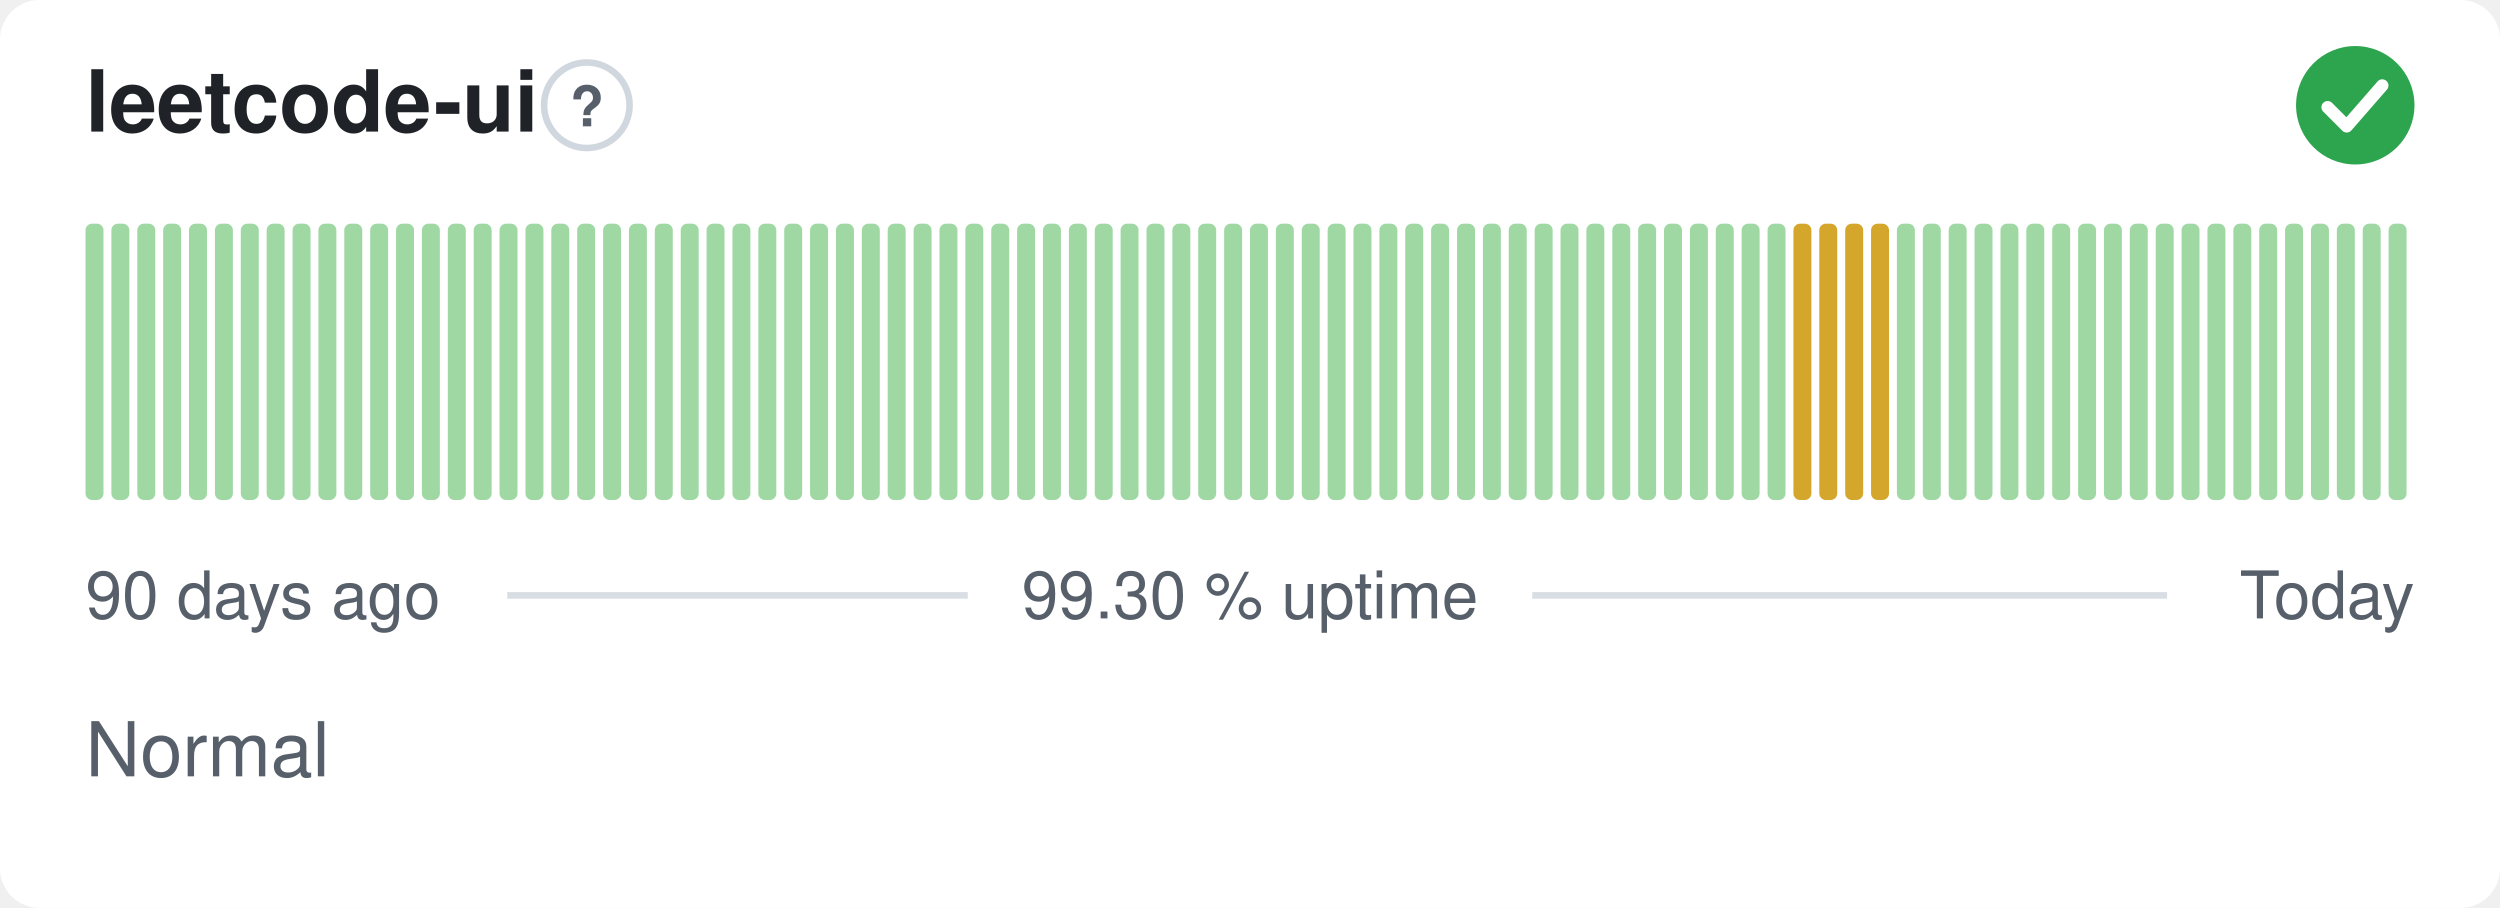
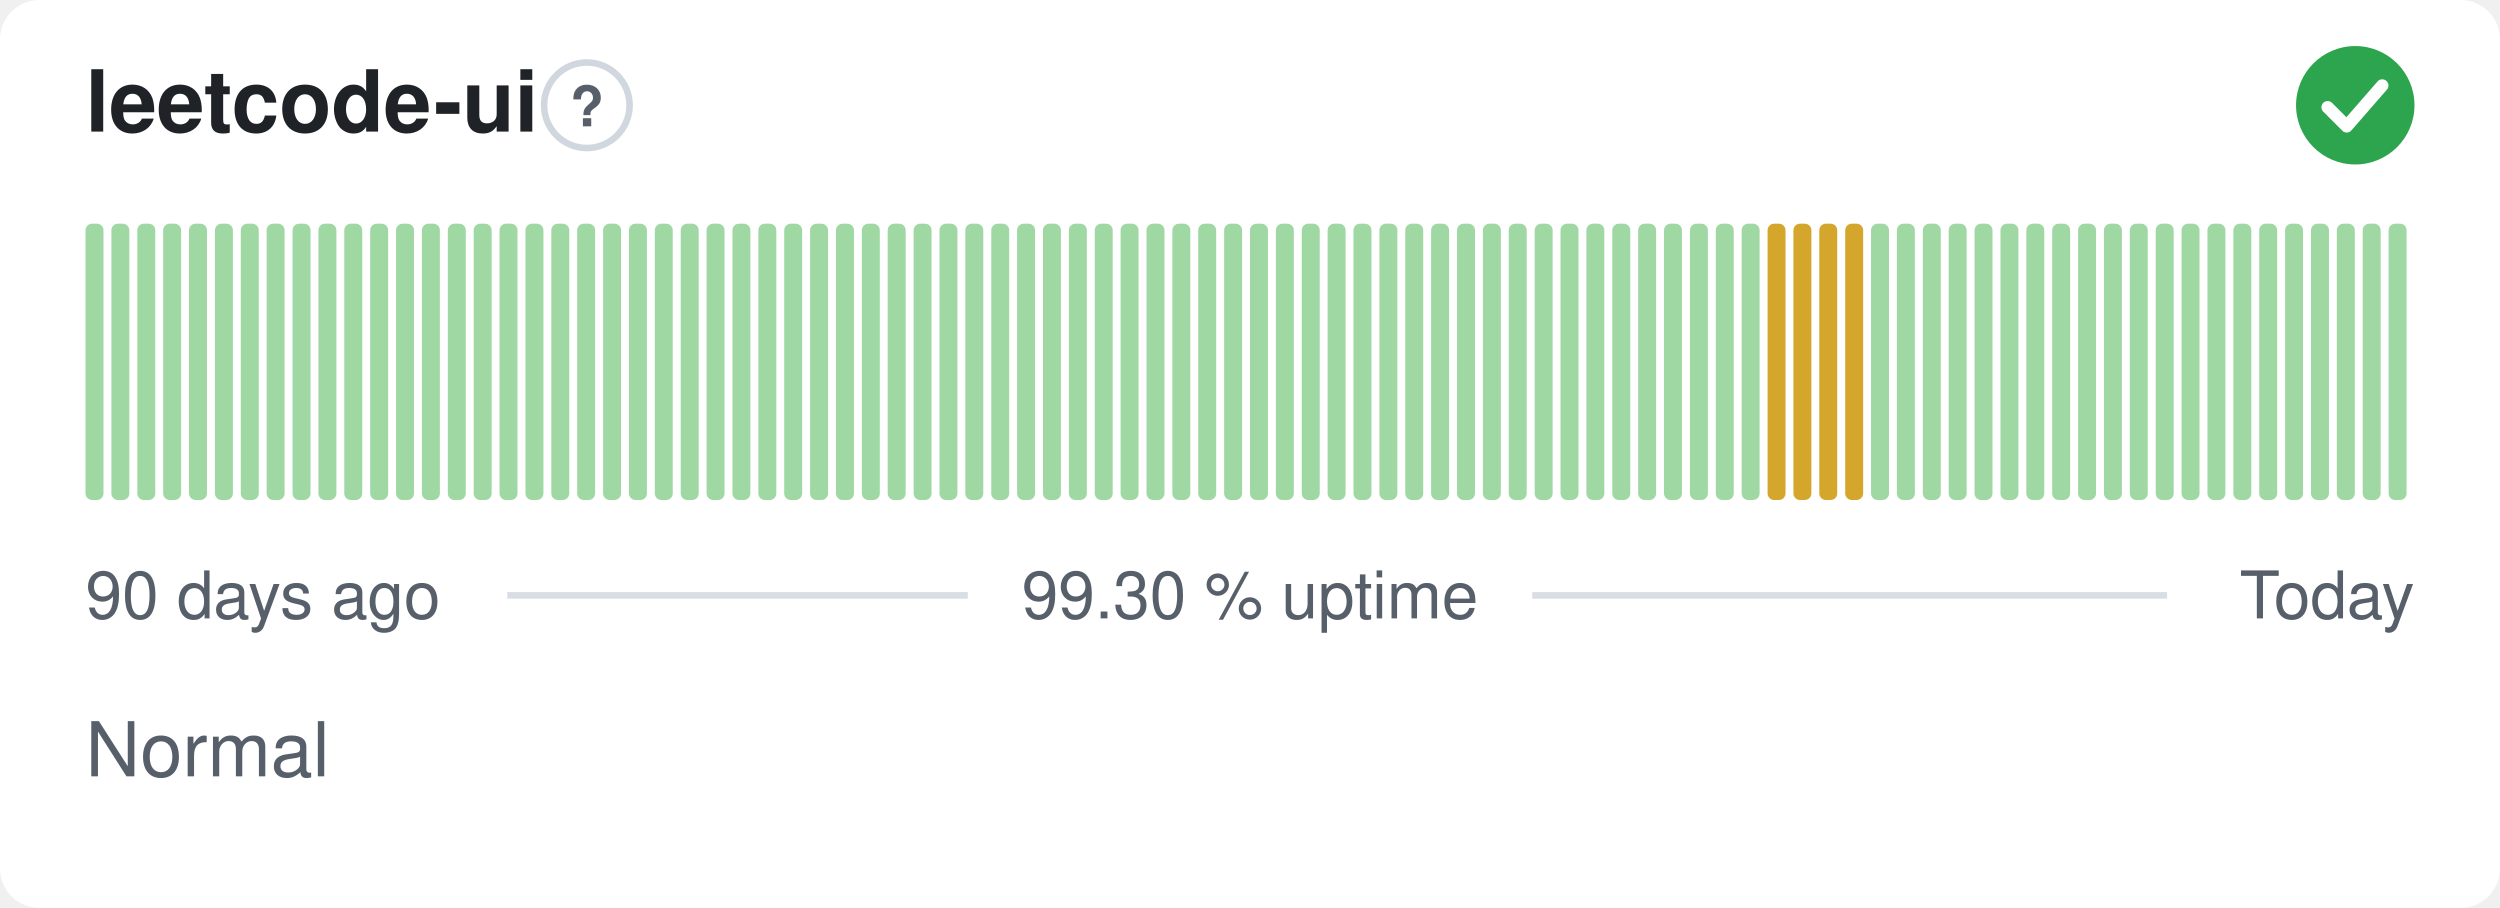
<svg xmlns="http://www.w3.org/2000/svg" width="380" height="138" viewBox="0 0 380 138" role="img" aria-label="leetcode-ui: Normal, 99.30 % uptime over the last 90 days" font-family="-apple-system,BlinkMacSystemFont,'Segoe UI',Helvetica,Arial,sans-serif">
  <style>
    @media (prefers-color-scheme: dark) {
      .bg { fill: #0d1117 }
      .title { fill: #e6edf3 }
      .muted { fill: #8b949e }
      .hint { stroke: #30363d }
      .rule { stroke: #30363d }
      .nodata { fill: #21262d }
    }
  </style>
  <rect class="bg" width="380" height="138" rx="6" fill="#ffffff" />
  <text class="title" x="13" y="20" font-size="13" font-weight="600" fill="#1f2328">leetcode-ui</text>
  <circle class="hint" cx="89.2" cy="16" r="6.5" fill="none" stroke="#d0d7de" stroke-width="1" />
  <text class="muted" x="89.2" y="19.2" text-anchor="middle" font-size="8.5" font-weight="700" fill="#57606a">?</text>
  <circle cx="358" cy="16" r="9" fill="#2da44e" />
  <path d="M353.80 16.30l2.90 2.90 5.40 -6.20" fill="none" stroke="#fff" stroke-width="1.89" stroke-linecap="round" stroke-linejoin="round" />
  <rect x="13.00" y="34.00" width="2.73" height="42.00" rx="1" fill="#9fd8a3" />
  <rect x="16.93" y="34.00" width="2.73" height="42.00" rx="1" fill="#9fd8a3" />
  <rect x="20.87" y="34.00" width="2.73" height="42.00" rx="1" fill="#9fd8a3" />
  <rect x="24.80" y="34.00" width="2.73" height="42.00" rx="1" fill="#9fd8a3" />
  <rect x="28.73" y="34.00" width="2.73" height="42.00" rx="1" fill="#9fd8a3" />
  <rect x="32.67" y="34.00" width="2.73" height="42.00" rx="1" fill="#9fd8a3" />
  <rect x="36.60" y="34.00" width="2.73" height="42.00" rx="1" fill="#9fd8a3" />
  <rect x="40.53" y="34.00" width="2.73" height="42.00" rx="1" fill="#9fd8a3" />
  <rect x="44.47" y="34.00" width="2.73" height="42.00" rx="1" fill="#9fd8a3" />
  <rect x="48.40" y="34.00" width="2.73" height="42.00" rx="1" fill="#9fd8a3" />
  <rect x="52.33" y="34.00" width="2.73" height="42.00" rx="1" fill="#9fd8a3" />
  <rect x="56.27" y="34.00" width="2.73" height="42.00" rx="1" fill="#9fd8a3" />
  <rect x="60.20" y="34.00" width="2.73" height="42.00" rx="1" fill="#9fd8a3" />
  <rect x="64.13" y="34.00" width="2.73" height="42.00" rx="1" fill="#9fd8a3" />
  <rect x="68.07" y="34.00" width="2.73" height="42.00" rx="1" fill="#9fd8a3" />
  <rect x="72.00" y="34.00" width="2.73" height="42.00" rx="1" fill="#9fd8a3" />
  <rect x="75.93" y="34.00" width="2.73" height="42.00" rx="1" fill="#9fd8a3" />
  <rect x="79.87" y="34.00" width="2.73" height="42.00" rx="1" fill="#9fd8a3" />
  <rect x="83.80" y="34.00" width="2.73" height="42.00" rx="1" fill="#9fd8a3" />
  <rect x="87.73" y="34.00" width="2.73" height="42.00" rx="1" fill="#9fd8a3" />
  <rect x="91.67" y="34.00" width="2.73" height="42.00" rx="1" fill="#9fd8a3" />
  <rect x="95.60" y="34.00" width="2.73" height="42.00" rx="1" fill="#9fd8a3" />
  <rect x="99.53" y="34.00" width="2.73" height="42.00" rx="1" fill="#9fd8a3" />
  <rect x="103.47" y="34.00" width="2.73" height="42.00" rx="1" fill="#9fd8a3" />
  <rect x="107.40" y="34.00" width="2.73" height="42.00" rx="1" fill="#9fd8a3" />
  <rect x="111.33" y="34.00" width="2.73" height="42.00" rx="1" fill="#9fd8a3" />
  <rect x="115.27" y="34.00" width="2.73" height="42.00" rx="1" fill="#9fd8a3" />
  <rect x="119.20" y="34.00" width="2.73" height="42.00" rx="1" fill="#9fd8a3" />
  <rect x="123.13" y="34.00" width="2.73" height="42.00" rx="1" fill="#9fd8a3" />
  <rect x="127.07" y="34.00" width="2.73" height="42.00" rx="1" fill="#9fd8a3" />
  <rect x="131.00" y="34.00" width="2.73" height="42.00" rx="1" fill="#9fd8a3" />
  <rect x="134.93" y="34.00" width="2.73" height="42.00" rx="1" fill="#9fd8a3" />
  <rect x="138.87" y="34.00" width="2.73" height="42.00" rx="1" fill="#9fd8a3" />
  <rect x="142.80" y="34.00" width="2.73" height="42.00" rx="1" fill="#9fd8a3" />
  <rect x="146.73" y="34.00" width="2.73" height="42.00" rx="1" fill="#9fd8a3" />
  <rect x="150.67" y="34.00" width="2.73" height="42.00" rx="1" fill="#9fd8a3" />
  <rect x="154.60" y="34.00" width="2.73" height="42.00" rx="1" fill="#9fd8a3" />
  <rect x="158.53" y="34.00" width="2.73" height="42.00" rx="1" fill="#9fd8a3" />
  <rect x="162.47" y="34.00" width="2.73" height="42.00" rx="1" fill="#9fd8a3" />
  <rect x="166.40" y="34.00" width="2.73" height="42.00" rx="1" fill="#9fd8a3" />
  <rect x="170.33" y="34.00" width="2.73" height="42.00" rx="1" fill="#9fd8a3" />
  <rect x="174.27" y="34.00" width="2.73" height="42.00" rx="1" fill="#9fd8a3" />
  <rect x="178.20" y="34.00" width="2.73" height="42.00" rx="1" fill="#9fd8a3" />
  <rect x="182.13" y="34.00" width="2.73" height="42.00" rx="1" fill="#9fd8a3" />
  <rect x="186.07" y="34.00" width="2.73" height="42.00" rx="1" fill="#9fd8a3" />
  <rect x="190.00" y="34.00" width="2.73" height="42.00" rx="1" fill="#9fd8a3" />
  <rect x="193.93" y="34.00" width="2.73" height="42.00" rx="1" fill="#9fd8a3" />
  <rect x="197.87" y="34.00" width="2.73" height="42.00" rx="1" fill="#9fd8a3" />
  <rect x="201.80" y="34.00" width="2.73" height="42.00" rx="1" fill="#9fd8a3" />
  <rect x="205.73" y="34.00" width="2.73" height="42.00" rx="1" fill="#9fd8a3" />
  <rect x="209.67" y="34.00" width="2.73" height="42.00" rx="1" fill="#9fd8a3" />
  <rect x="213.60" y="34.00" width="2.73" height="42.00" rx="1" fill="#9fd8a3" />
  <rect x="217.53" y="34.00" width="2.73" height="42.00" rx="1" fill="#9fd8a3" />
  <rect x="221.47" y="34.00" width="2.73" height="42.00" rx="1" fill="#9fd8a3" />
  <rect x="225.40" y="34.00" width="2.73" height="42.00" rx="1" fill="#9fd8a3" />
  <rect x="229.33" y="34.00" width="2.73" height="42.00" rx="1" fill="#9fd8a3" />
  <rect x="233.27" y="34.00" width="2.73" height="42.00" rx="1" fill="#9fd8a3" />
  <rect x="237.20" y="34.00" width="2.73" height="42.00" rx="1" fill="#9fd8a3" />
  <rect x="241.13" y="34.00" width="2.73" height="42.00" rx="1" fill="#9fd8a3" />
  <rect x="245.07" y="34.00" width="2.73" height="42.00" rx="1" fill="#9fd8a3" />
  <rect x="249.00" y="34.00" width="2.73" height="42.00" rx="1" fill="#9fd8a3" />
  <rect x="252.93" y="34.00" width="2.73" height="42.00" rx="1" fill="#9fd8a3" />
  <rect x="256.87" y="34.00" width="2.73" height="42.00" rx="1" fill="#9fd8a3" />
  <rect x="260.80" y="34.00" width="2.73" height="42.00" rx="1" fill="#9fd8a3" />
  <rect x="264.73" y="34.00" width="2.73" height="42.00" rx="1" fill="#9fd8a3" />
-   <rect x="268.67" y="34.00" width="2.73" height="42.00" rx="1" fill="#9fd8a3" />
+   <rect x="268.67" y="34.00" width="2.73" height="42.00" rx="1" fill="#d4a72c" />
  <rect x="272.60" y="34.00" width="2.73" height="42.00" rx="1" fill="#d4a72c" />
  <rect x="276.53" y="34.00" width="2.73" height="42.00" rx="1" fill="#d4a72c" />
  <rect x="280.47" y="34.00" width="2.73" height="42.00" rx="1" fill="#d4a72c" />
-   <rect x="284.40" y="34.00" width="2.73" height="42.00" rx="1" fill="#d4a72c" />
+   <rect x="284.40" y="34.00" width="2.73" height="42.00" rx="1" fill="#9fd8a3" />
  <rect x="288.33" y="34.00" width="2.73" height="42.00" rx="1" fill="#9fd8a3" />
  <rect x="292.27" y="34.00" width="2.73" height="42.00" rx="1" fill="#9fd8a3" />
  <rect x="296.20" y="34.00" width="2.73" height="42.00" rx="1" fill="#9fd8a3" />
  <rect x="300.13" y="34.00" width="2.73" height="42.00" rx="1" fill="#9fd8a3" />
  <rect x="304.07" y="34.00" width="2.73" height="42.00" rx="1" fill="#9fd8a3" />
  <rect x="308.00" y="34.00" width="2.73" height="42.00" rx="1" fill="#9fd8a3" />
  <rect x="311.93" y="34.00" width="2.73" height="42.00" rx="1" fill="#9fd8a3" />
  <rect x="315.87" y="34.00" width="2.73" height="42.00" rx="1" fill="#9fd8a3" />
  <rect x="319.80" y="34.00" width="2.73" height="42.00" rx="1" fill="#9fd8a3" />
  <rect x="323.73" y="34.00" width="2.73" height="42.00" rx="1" fill="#9fd8a3" />
  <rect x="327.67" y="34.00" width="2.73" height="42.00" rx="1" fill="#9fd8a3" />
  <rect x="331.60" y="34.00" width="2.73" height="42.00" rx="1" fill="#9fd8a3" />
  <rect x="335.53" y="34.00" width="2.73" height="42.00" rx="1" fill="#9fd8a3" />
  <rect x="339.47" y="34.00" width="2.73" height="42.00" rx="1" fill="#9fd8a3" />
  <rect x="343.40" y="34.00" width="2.73" height="42.00" rx="1" fill="#9fd8a3" />
  <rect x="347.33" y="34.00" width="2.73" height="42.00" rx="1" fill="#9fd8a3" />
  <rect x="351.27" y="34.00" width="2.73" height="42.00" rx="1" fill="#9fd8a3" />
  <rect x="355.20" y="34.00" width="2.73" height="42.00" rx="1" fill="#9fd8a3" />
  <rect x="359.13" y="34.00" width="2.73" height="42.00" rx="1" fill="#9fd8a3" />
  <rect x="363.07" y="34.00" width="2.73" height="42.00" rx="1" fill="#9fd8a3" />
  <text class="muted" x="13" y="94" font-size="10" fill="#57606a">90 days ago</text>
  <text class="muted" x="190" y="94" text-anchor="middle" font-size="10" fill="#57606a">99.30 % uptime</text>
  <text class="muted" x="367" y="94" text-anchor="end" font-size="10" fill="#57606a">Today</text>
  <line class="rule" x1="77.1" y1="90.5" x2="147.1" y2="90.5" stroke="#d8dee4" stroke-width="1" />
  <line class="rule" x1="232.9" y1="90.5" x2="329.4" y2="90.5" stroke="#d8dee4" stroke-width="1" />
  <text class="muted" x="13" y="118" font-size="11.5" fill="#57606a">Normal</text>
</svg>
